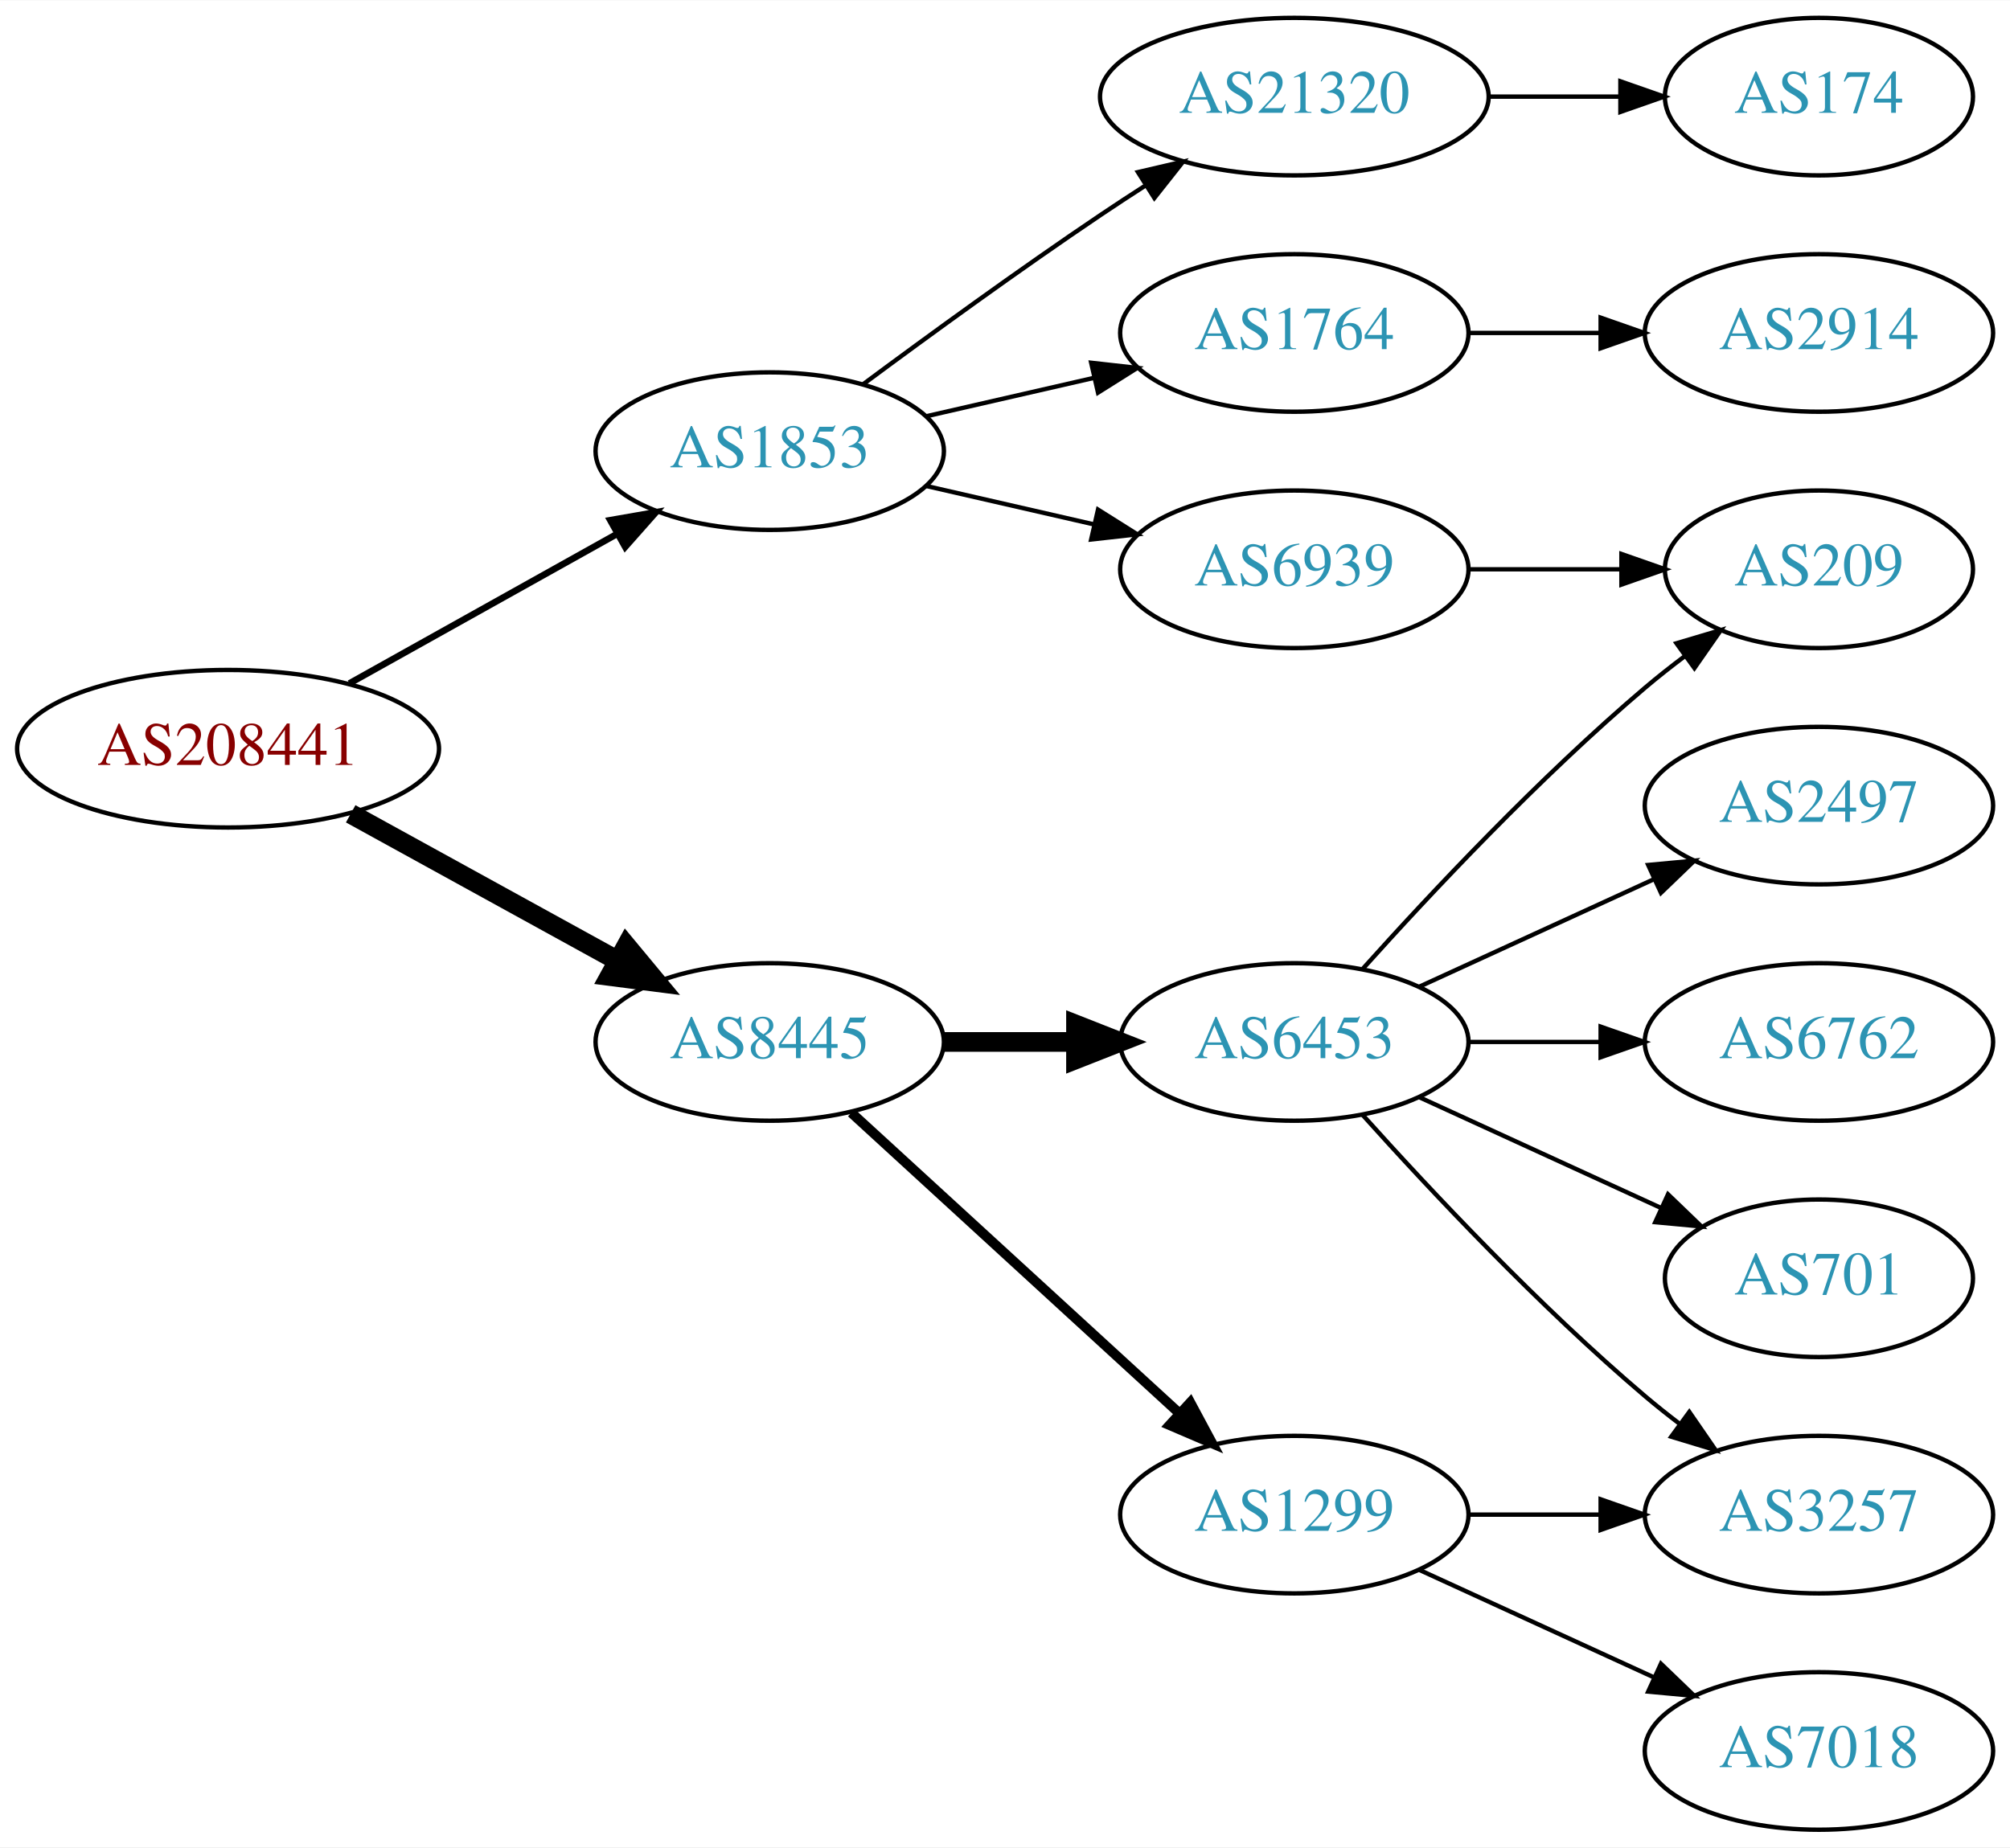
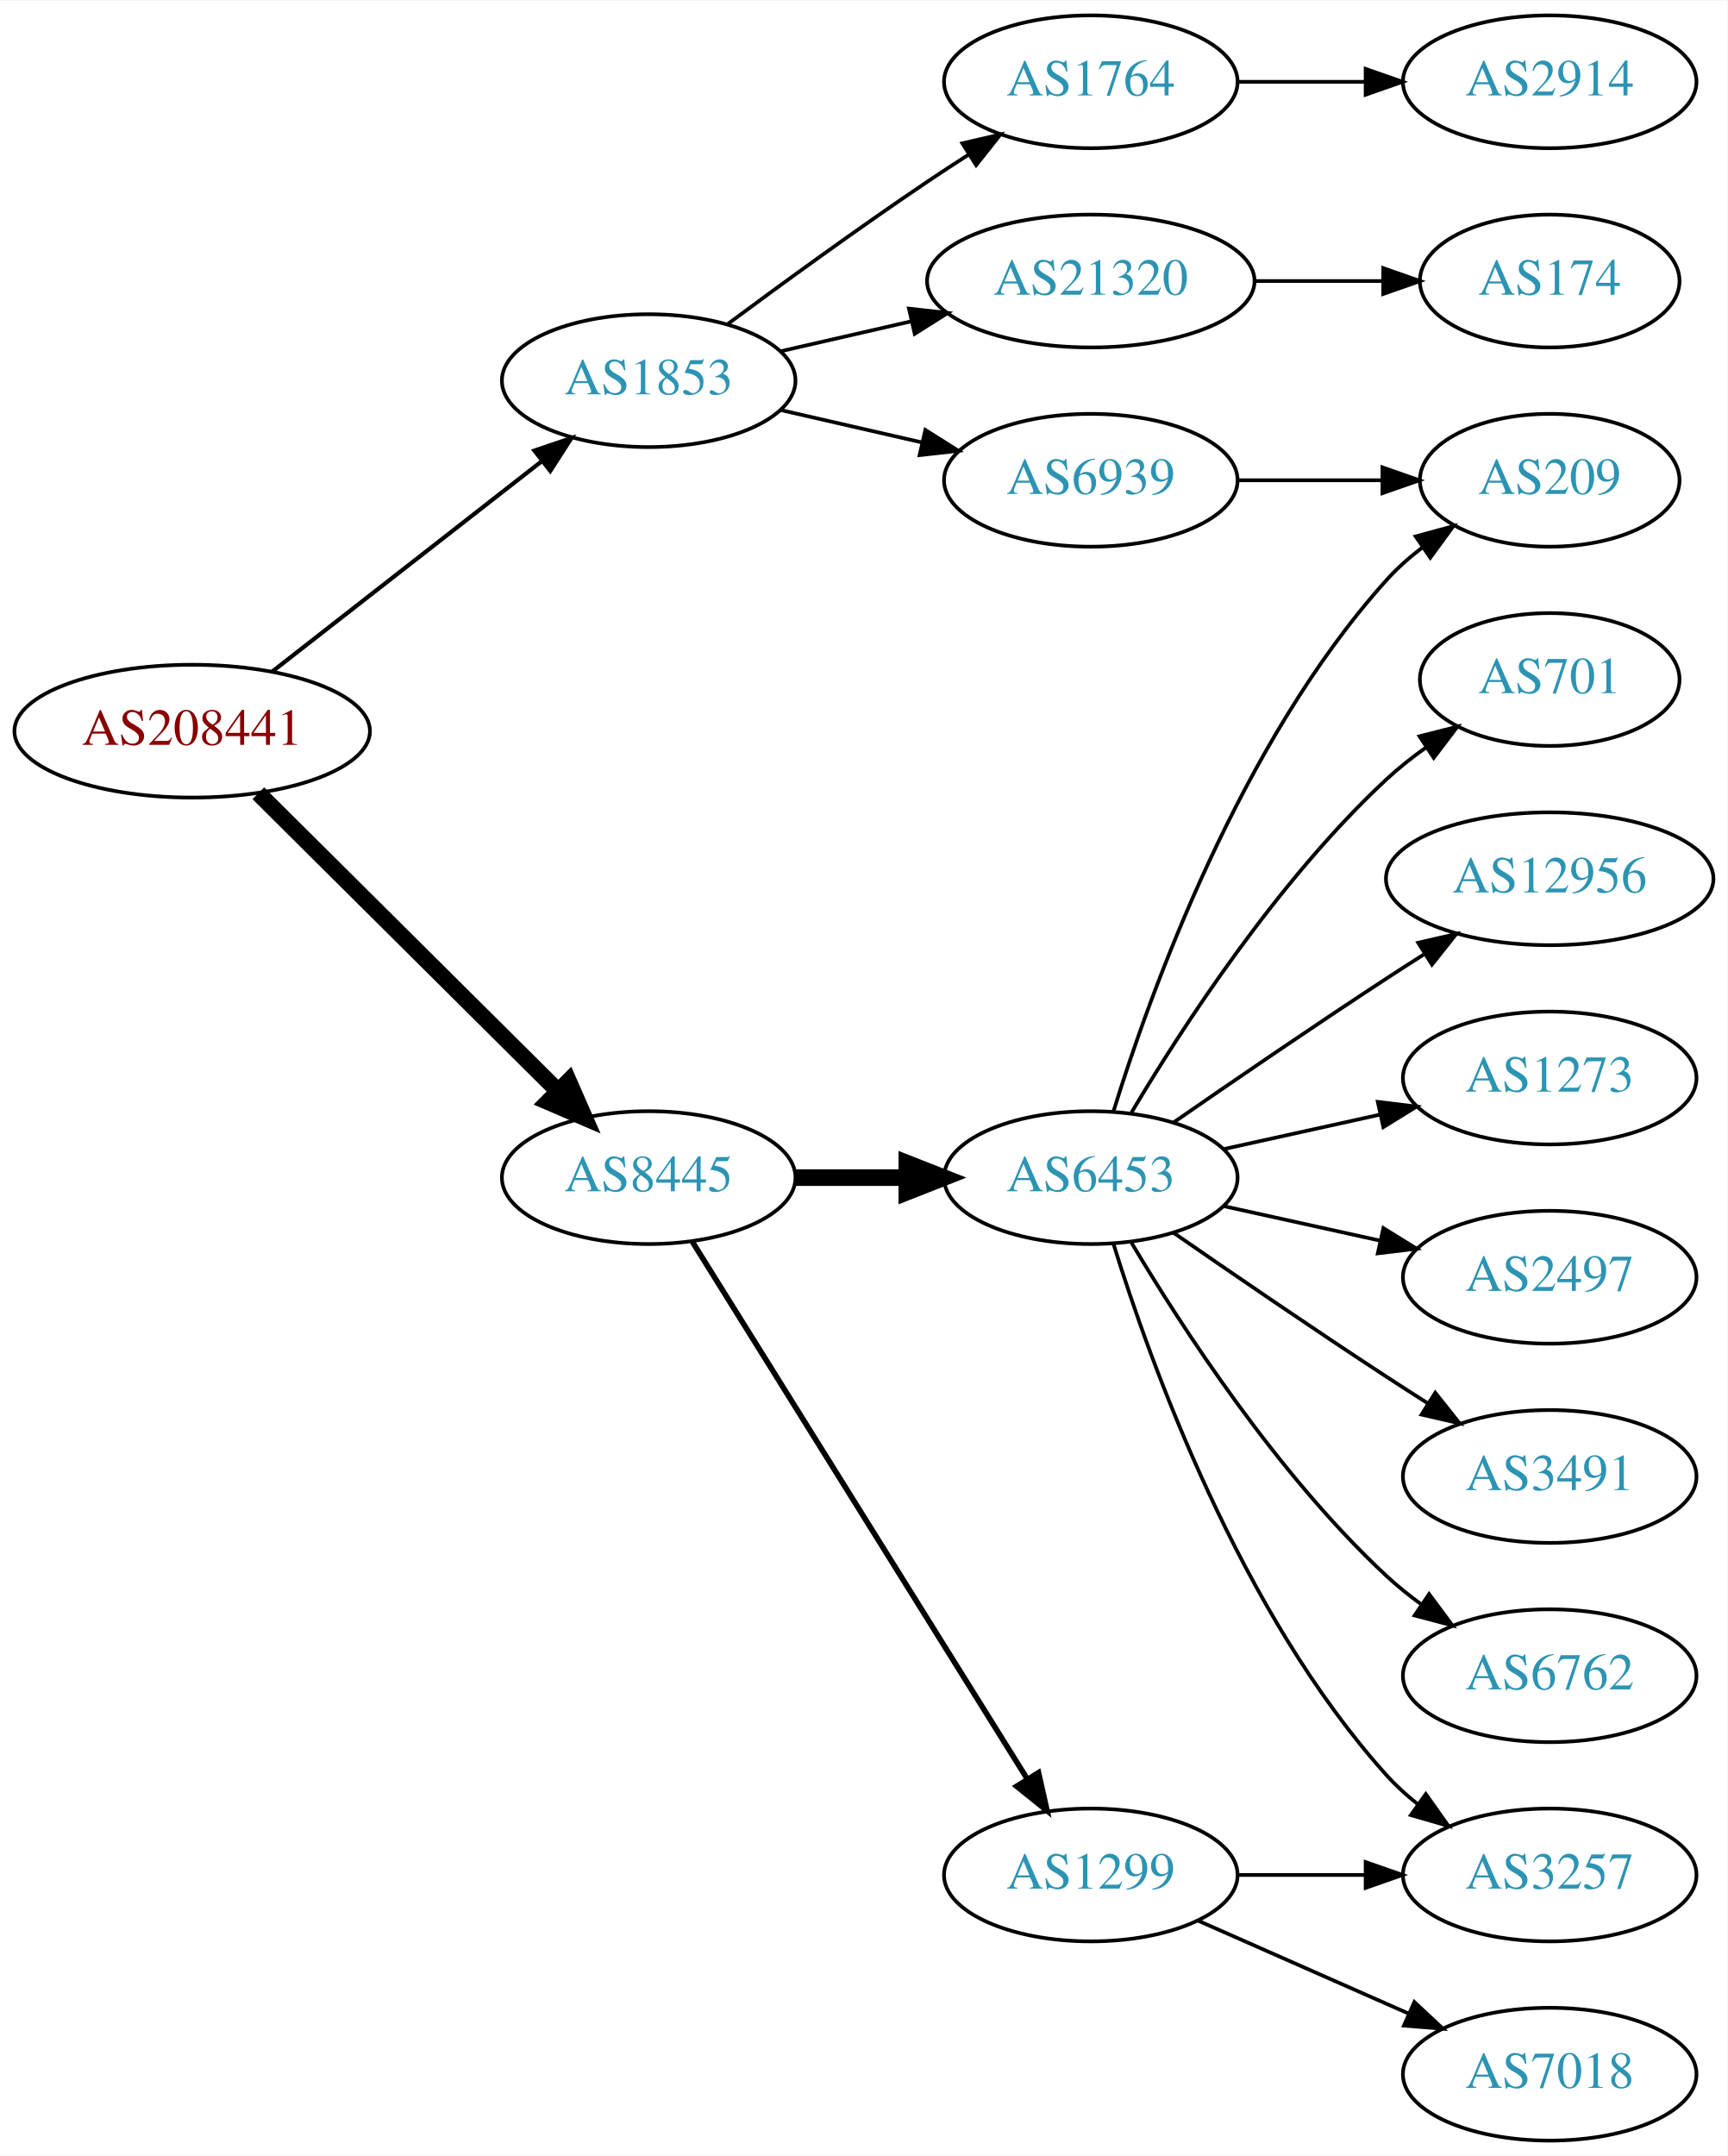
- <svg xmlns="http://www.w3.org/2000/svg" xmlns:xlink="http://www.w3.org/1999/xlink" width="459pt" height="422pt" viewBox="0.00 0.00 459.17 422.00">
-   <g id="graph0" class="graph" transform="scale(1 1) rotate(0) translate(4 418)">
-     <polygon fill="white" stroke="none" points="-4,4 -4,-418 455.17,-418 455.17,4 -4,4" />
+ <svg xmlns="http://www.w3.org/2000/svg" xmlns:xlink="http://www.w3.org/1999/xlink" width="468pt" height="584pt" viewBox="0.00 0.00 468.27 584.00">
+   <g id="graph0" class="graph" transform="scale(1 1) rotate(0) translate(4 580)">
+     <polygon fill="white" stroke="none" points="-4,4 -4,-580 464.269,-580 464.269,4 -4,4" />
    <g id="node1" class="node">
      <g id="a_node1">
        <a xlink:href="/asn/208441" xlink:title="AS208441 ~ Amt der Salzburger Landesregierung [AT]">
-           <ellipse fill="#ffffff" stroke="black" cx="48.096" cy="-247" rx="48.192" ry="18" />
-           <text text-anchor="middle" x="48.096" y="-243.3" font-family="Times,serif" font-size="14.00" fill="#880000">AS208441</text>
+           <ellipse fill="#ffffff" stroke="black" cx="48.096" cy="-382" rx="48.192" ry="18" />
+           <text text-anchor="middle" x="48.096" y="-378.3" font-family="Times,serif" font-size="14.00" fill="#880000">AS208441</text>
        </a>
      </g>
    </g>
    <g id="node2" class="node">
      <g id="a_node2">
        <a xlink:href="/asn/1853" xlink:title="AS1853 ~ ACOnet Backbone [AT]">
-           <ellipse fill="#ffffff" stroke="black" cx="171.838" cy="-315" rx="39.794" ry="18" />
-           <text text-anchor="middle" x="171.838" y="-311.3" font-family="Times,serif" font-size="14.00" fill="#2c94b3">AS1853</text>
+           <ellipse fill="#ffffff" stroke="black" cx="171.838" cy="-477" rx="39.794" ry="18" />
+           <text text-anchor="middle" x="171.838" y="-473.3" font-family="Times,serif" font-size="14.00" fill="#2c94b3">AS1853</text>
        </a>
      </g>
    </g>
    <g id="edge1" class="edge">
-       <path fill="none" stroke="black" stroke-width="1.5" d="M75.813,-261.923C93.819,-271.981 117.721,-285.331 137.048,-296.126" />
-       <polygon fill="black" stroke="black" stroke-width="1.5" points="135.407,-299.219 145.845,-301.04 138.821,-293.108 135.407,-299.219" />
+       <path fill="none" stroke="black" stroke-width="1.125" d="M69.748,-398.115C89.839,-413.794 120.512,-437.729 142.802,-455.122" />
+       <polygon fill="black" stroke="black" stroke-width="1.125" points="140.857,-458.045 150.894,-461.437 145.164,-452.526 140.857,-458.045" />
    </g>
    <g id="node3" class="node">
      <g id="a_node3">
        <a xlink:href="/asn/8445" xlink:title="AS8445 ~ SALZBURG-AG-AS [AT]">
-           <ellipse fill="#ffffff" stroke="black" cx="171.838" cy="-180" rx="39.794" ry="18" />
-           <text text-anchor="middle" x="171.838" y="-176.3" font-family="Times,serif" font-size="14.00" fill="#2c94b3">AS8445</text>
+           <ellipse fill="#ffffff" stroke="black" cx="171.838" cy="-261" rx="39.794" ry="18" />
+           <text text-anchor="middle" x="171.838" y="-257.3" font-family="Times,serif" font-size="14.00" fill="#2c94b3">AS8445</text>
        </a>
      </g>
    </g>
    <g id="edge2" class="edge">
-       <path fill="none" stroke="black" stroke-width="4.5" d="M76.114,-232.131C94.054,-222.258 117.746,-209.219 136.947,-198.652" />
-       <polygon fill="black" stroke="black" stroke-width="4.5" points="139.105,-201.958 145.968,-193.687 135.308,-195.059 139.105,-201.958" />
+       <path fill="none" stroke="black" stroke-width="4.5" d="M66.023,-365.175C87.129,-344.198 123.327,-308.222 147.17,-284.523" />
+       <polygon fill="black" stroke="black" stroke-width="4.5" points="150.126,-287.137 154.443,-277.295 144.575,-281.552 150.126,-287.137" />
    </g>
    <g id="node4" class="node">
      <g id="a_node4">
-         <a xlink:href="/asn/1764" xlink:title="AS1764 ~ NEXTLAYER-AS [AT]">
-           <ellipse fill="#ffffff" stroke="black" cx="291.681" cy="-342" rx="39.794" ry="18" />
-           <text text-anchor="middle" x="291.681" y="-338.3" font-family="Times,serif" font-size="14.00" fill="#2c94b3">AS1764</text>
+         <a xlink:href="/asn/21320" xlink:title="AS21320 ~ GEANT Vereniging [EU]">
+           <ellipse fill="#ffffff" stroke="black" cx="291.681" cy="-504" rx="44.393" ry="18" />
+           <text text-anchor="middle" x="291.681" y="-500.3" font-family="Times,serif" font-size="14.00" fill="#2c94b3">AS21320</text>
        </a>
      </g>
    </g>
    <g id="edge3" class="edge">
-       <path fill="none" stroke="black" d="M207.557,-322.955C219.557,-325.704 233.178,-328.825 245.871,-331.733" />
-       <polygon fill="black" stroke="black" points="245.273,-335.187 255.802,-334.009 246.836,-328.364 245.273,-335.187" />
+       <path fill="none" stroke="black" d="M207.557,-484.955C218.696,-487.507 231.231,-490.379 243.124,-493.104" />
+       <polygon fill="black" stroke="black" points="242.389,-496.526 252.918,-495.348 243.953,-489.703 242.389,-496.526" />
    </g>
    <g id="node5" class="node">
      <g id="a_node5">
        <a xlink:href="/asn/6939" xlink:title="AS6939 ~ Hurricane Electric LLC [US]">
-           <ellipse fill="#ffffff" stroke="black" cx="291.681" cy="-288" rx="39.794" ry="18" />
-           <text text-anchor="middle" x="291.681" y="-284.3" font-family="Times,serif" font-size="14.00" fill="#2c94b3">AS6939</text>
+           <ellipse fill="#ffffff" stroke="black" cx="291.681" cy="-450" rx="39.794" ry="18" />
+           <text text-anchor="middle" x="291.681" y="-446.3" font-family="Times,serif" font-size="14.00" fill="#2c94b3">AS6939</text>
        </a>
      </g>
    </g>
    <g id="edge4" class="edge">
-       <path fill="none" stroke="black" d="M207.557,-307.045C219.557,-304.296 233.178,-301.175 245.871,-298.267" />
-       <polygon fill="black" stroke="black" points="246.836,-301.636 255.802,-295.991 245.273,-294.813 246.836,-301.636" />
+       <path fill="none" stroke="black" d="M207.557,-469.045C219.557,-466.296 233.178,-463.175 245.871,-460.267" />
+       <polygon fill="black" stroke="black" points="246.836,-463.636 255.802,-457.991 245.273,-456.813 246.836,-463.636" />
    </g>
    <g id="node6" class="node">
      <g id="a_node6">
-         <a xlink:href="/asn/21320" xlink:title="AS21320 ~ GEANT Vereniging [EU]">
-           <ellipse fill="#ffffff" stroke="black" cx="291.681" cy="-396" rx="44.393" ry="18" />
-           <text text-anchor="middle" x="291.681" y="-392.3" font-family="Times,serif" font-size="14.00" fill="#2c94b3">AS21320</text>
+         <a xlink:href="/asn/1764" xlink:title="AS1764 ~ NEXTLAYER-AS [AT]">
+           <ellipse fill="#ffffff" stroke="black" cx="291.681" cy="-558" rx="39.794" ry="18" />
+           <text text-anchor="middle" x="291.681" y="-554.3" font-family="Times,serif" font-size="14.00" fill="#2c94b3">AS1764</text>
        </a>
      </g>
    </g>
    <g id="edge5" class="edge">
-       <path fill="none" stroke="black" d="M193.168,-330.277C208.031,-341.304 228.775,-356.407 247.484,-369 250.774,-371.215 254.237,-373.482 257.711,-375.715" />
-       <polygon fill="black" stroke="black" points="255.959,-378.748 266.279,-381.148 259.708,-372.837 255.959,-378.748" />
+       <path fill="none" stroke="black" d="M193.168,-492.277C208.031,-503.304 228.775,-518.407 247.484,-531 251.033,-533.389 254.784,-535.839 258.532,-538.242" />
+       <polygon fill="black" stroke="black" points="256.858,-541.325 267.181,-543.712 260.6,-535.409 256.858,-541.325" />
    </g>
    <g id="node10" class="node">
      <g id="a_node10">
+         <a xlink:href="/asn/6453" xlink:title="AS6453 ~ TATA COMMUNICATIONS (AMERICA) INC [US]">
+           <ellipse fill="#ffffff" stroke="black" cx="291.681" cy="-261" rx="39.794" ry="18" />
+           <text text-anchor="middle" x="291.681" y="-257.3" font-family="Times,serif" font-size="14.00" fill="#2c94b3">AS6453</text>
+         </a>
+       </g>
+     </g>
+     <g id="edge9" class="edge">
+       <path fill="none" stroke="black" stroke-width="4.5" d="M211.751,-261C221.304,-261 231.654,-261 241.616,-261" />
+       <polygon fill="black" stroke="black" stroke-width="4.5" points="241.809,-264.938 251.809,-261 241.809,-257.063 241.809,-264.938" />
+     </g>
+     <g id="node11" class="node">
+       <g id="a_node11">
        <a xlink:href="/asn/1299" xlink:title="AS1299 ~ Telia Carrier [EU]">
          <ellipse fill="#ffffff" stroke="black" cx="291.681" cy="-72" rx="39.794" ry="18" />
          <text text-anchor="middle" x="291.681" y="-68.3" font-family="Times,serif" font-size="14.00" fill="#2c94b3">AS1299</text>
        </a>
      </g>
    </g>
-     <g id="edge9" class="edge">
-       <path fill="none" stroke="black" stroke-width="2.25" d="M190.48,-163.831C210.353,-145.618 242.815,-115.867 265.384,-95.183" />
-       <polygon fill="black" stroke="black" stroke-width="2.25" points="267.91,-97.616 272.918,-88.279 263.181,-92.455 267.91,-97.616" />
-     </g>
-     <g id="node11" class="node">
-       <g id="a_node11">
-         <a xlink:href="/asn/6453" xlink:title="AS6453 ~ TATA COMMUNICATIONS (AMERICA) INC [US]">
-           <ellipse fill="#ffffff" stroke="black" cx="291.681" cy="-180" rx="39.794" ry="18" />
-           <text text-anchor="middle" x="291.681" y="-176.3" font-family="Times,serif" font-size="14.00" fill="#2c94b3">AS6453</text>
-         </a>
-       </g>
-     </g>
    <g id="edge10" class="edge">
-       <path fill="none" stroke="black" stroke-width="4.5" d="M211.751,-180C221.304,-180 231.654,-180 241.616,-180" />
-       <polygon fill="black" stroke="black" stroke-width="4.5" points="241.809,-183.938 251.809,-180 241.809,-176.063 241.809,-183.938" />
+       <path fill="none" stroke="black" stroke-width="1.5" d="M183.713,-243.558C204.496,-210.225 249.957,-137.314 274.386,-98.134" />
+       <polygon fill="black" stroke="black" stroke-width="1.5" points="277.511,-99.737 279.832,-89.4 271.571,-96.034 277.511,-99.737" />
    </g>
    <g id="node7" class="node">
      <g id="a_node7">
-         <a xlink:href="/asn/2914" xlink:title="AS2914 ~ NTT America, Inc. [US]">
-           <ellipse fill="#ffffff" stroke="black" cx="411.523" cy="-342" rx="39.794" ry="18" />
-           <text text-anchor="middle" x="411.523" y="-338.3" font-family="Times,serif" font-size="14.00" fill="#2c94b3">AS2914</text>
+         <a xlink:href="/asn/174" xlink:title="AS174 ~ Cogent Communications [US]">
+           <ellipse fill="#ffffff" stroke="black" cx="416.073" cy="-504" rx="35.194" ry="18" />
+           <text text-anchor="middle" x="416.073" y="-500.3" font-family="Times,serif" font-size="14.00" fill="#2c94b3">AS174</text>
        </a>
      </g>
    </g>
    <g id="edge6" class="edge">
-       <path fill="none" stroke="black" d="M331.593,-342C341.146,-342 351.496,-342 361.459,-342" />
-       <polygon fill="black" stroke="black" points="361.651,-345.5 371.651,-342 361.651,-338.5 361.651,-345.5" />
+       <path fill="none" stroke="black" d="M336.176,-504C347.434,-504 359.566,-504 370.859,-504" />
+       <polygon fill="black" stroke="black" points="370.947,-507.5 380.947,-504 370.947,-500.5 370.947,-507.5" />
    </g>
    <g id="node8" class="node">
      <g id="a_node8">
        <a xlink:href="/asn/209" xlink:title="AS209 ~ CenturyLink Communications, LLC [US]">
-           <ellipse fill="#ffffff" stroke="black" cx="411.523" cy="-288" rx="35.194" ry="18" />
-           <text text-anchor="middle" x="411.523" y="-284.3" font-family="Times,serif" font-size="14.00" fill="#2c94b3">AS209</text>
+           <ellipse fill="#ffffff" stroke="black" cx="416.073" cy="-450" rx="35.194" ry="18" />
+           <text text-anchor="middle" x="416.073" y="-446.3" font-family="Times,serif" font-size="14.00" fill="#2c94b3">AS209</text>
        </a>
      </g>
    </g>
    <g id="edge7" class="edge">
-       <path fill="none" stroke="black" d="M331.593,-288C342.68,-288 354.839,-288 366.222,-288" />
-       <polygon fill="black" stroke="black" points="366.404,-291.5 376.404,-288 366.403,-284.5 366.404,-291.5" />
+       <path fill="none" stroke="black" d="M331.406,-450C343.895,-450 357.834,-450 370.698,-450" />
+       <polygon fill="black" stroke="black" points="370.735,-453.5 380.735,-450 370.735,-446.5 370.735,-453.5" />
    </g>
    <g id="node9" class="node">
      <g id="a_node9">
-         <a xlink:href="/asn/174" xlink:title="AS174 ~ Cogent Communications [US]">
-           <ellipse fill="#ffffff" stroke="black" cx="411.523" cy="-396" rx="35.194" ry="18" />
-           <text text-anchor="middle" x="411.523" y="-392.3" font-family="Times,serif" font-size="14.00" fill="#2c94b3">AS174</text>
+         <a xlink:href="/asn/2914" xlink:title="AS2914 ~ NTT America, Inc. [US]">
+           <ellipse fill="#ffffff" stroke="black" cx="416.073" cy="-558" rx="39.794" ry="18" />
+           <text text-anchor="middle" x="416.073" y="-554.3" font-family="Times,serif" font-size="14.00" fill="#2c94b3">AS2914</text>
        </a>
      </g>
    </g>
    <g id="edge8" class="edge">
-       <path fill="none" stroke="black" d="M335.892,-396C345.74,-396 356.219,-396 366.116,-396" />
-       <polygon fill="black" stroke="black" points="366.168,-399.5 376.168,-396 366.168,-392.5 366.168,-399.5" />
+       <path fill="none" stroke="black" d="M331.406,-558C342.344,-558 354.395,-558 365.861,-558" />
+       <polygon fill="black" stroke="black" points="366.179,-561.5 376.179,-558 366.179,-554.5 366.179,-561.5" />
+     </g>
+     <g id="edge17" class="edge">
+       <path fill="none" stroke="black" d="M297.818,-278.94C307.721,-310.979 332.059,-378.812 371.877,-423 374.74,-426.178 378.064,-429.119 381.572,-431.8" />
+       <polygon fill="black" stroke="black" points="379.738,-434.786 389.961,-437.569 383.705,-429.018 379.738,-434.786" />
    </g>
    <g id="node12" class="node">
      <g id="a_node12">
-         <a xlink:href="/asn/7018" xlink:title="AS7018 ~ AT&amp;T Services, Inc. [US]">
-           <ellipse fill="#ffffff" stroke="black" cx="411.523" cy="-18" rx="39.794" ry="18" />
-           <text text-anchor="middle" x="411.523" y="-14.3" font-family="Times,serif" font-size="14.00" fill="#2c94b3">AS7018</text>
+         <a xlink:href="/asn/3491" xlink:title="AS3491 ~ PCCW Global, Inc. [US]">
+           <ellipse fill="#ffffff" stroke="black" cx="416.073" cy="-180" rx="39.794" ry="18" />
+           <text text-anchor="middle" x="416.073" y="-176.3" font-family="Times,serif" font-size="14.00" fill="#2c94b3">AS3491</text>
        </a>
      </g>
    </g>
    <g id="edge11" class="edge">
-       <path fill="none" stroke="black" d="M320.309,-59.339C336.266,-52.027 356.537,-42.739 373.82,-34.819" />
-       <polygon fill="black" stroke="black" points="375.434,-37.929 383.067,-30.581 372.518,-31.565 375.434,-37.929" />
+       <path fill="none" stroke="black" d="M314.038,-246.099C329.889,-235.123 352.092,-219.921 371.877,-207 375.459,-204.661 379.229,-202.241 382.989,-199.856" />
+       <polygon fill="black" stroke="black" points="385.052,-202.693 391.65,-194.404 381.323,-196.769 385.052,-202.693" />
    </g>
    <g id="node13" class="node">
      <g id="a_node13">
-         <a xlink:href="/asn/3257" xlink:title="AS3257 ~ GTT [DE]">
-           <ellipse fill="#ffffff" stroke="black" cx="411.523" cy="-72" rx="39.794" ry="18" />
-           <text text-anchor="middle" x="411.523" y="-68.3" font-family="Times,serif" font-size="14.00" fill="#2c94b3">AS3257</text>
+         <a xlink:href="/asn/6762" xlink:title="AS6762 ~ TELECOM ITALIA SPARKLE S.p.A. [IT]">
+           <ellipse fill="#ffffff" stroke="black" cx="416.073" cy="-126" rx="39.794" ry="18" />
+           <text text-anchor="middle" x="416.073" y="-122.3" font-family="Times,serif" font-size="14.00" fill="#2c94b3">AS6762</text>
        </a>
      </g>
    </g>
    <g id="edge12" class="edge">
-       <path fill="none" stroke="black" d="M331.593,-72C341.146,-72 351.496,-72 361.459,-72" />
-       <polygon fill="black" stroke="black" points="361.651,-75.5 371.651,-72 361.651,-68.5 361.651,-75.5" />
-     </g>
-     <g id="edge13" class="edge">
-       <path fill="none" stroke="black" d="M307.327,-196.725C322.627,-213.765 347.725,-240.523 371.877,-261 374.729,-263.418 377.794,-265.833 380.905,-268.169" />
-       <polygon fill="black" stroke="black" points="378.978,-271.095 389.133,-274.116 383.078,-265.422 378.978,-271.095" />
-     </g>
-     <g id="edge15" class="edge">
-       <path fill="none" stroke="black" d="M307.327,-163.275C322.627,-146.235 347.725,-119.477 371.877,-99 374.374,-96.883 377.034,-94.768 379.746,-92.707" />
-       <polygon fill="black" stroke="black" points="381.912,-95.459 387.922,-86.734 377.782,-89.806 381.912,-95.459" />
+       <path fill="none" stroke="black" d="M302.726,-243.329C316.297,-220.528 342.23,-180.528 371.877,-153 374.783,-150.301 377.996,-147.72 381.32,-145.297" />
+       <polygon fill="black" stroke="black" points="383.38,-148.13 389.698,-139.625 379.455,-142.333 383.38,-148.13" />
    </g>
    <g id="node14" class="node">
      <g id="a_node14">
        <a xlink:href="/asn/701" xlink:title="AS701 ~ UUNET [US]">
-           <ellipse fill="#ffffff" stroke="black" cx="411.523" cy="-126" rx="35.194" ry="18" />
-           <text text-anchor="middle" x="411.523" y="-122.3" font-family="Times,serif" font-size="14.00" fill="#2c94b3">AS701</text>
-         </a>
-       </g>
-     </g>
-     <g id="edge14" class="edge">
-       <path fill="none" stroke="black" d="M320.309,-167.339C336.726,-159.817 357.707,-150.202 375.304,-142.139" />
-       <polygon fill="black" stroke="black" points="377.048,-145.189 384.681,-137.842 374.132,-138.826 377.048,-145.189" />
+           <ellipse fill="#ffffff" stroke="black" cx="416.073" cy="-396" rx="35.194" ry="18" />
+           <text text-anchor="middle" x="416.073" y="-392.3" font-family="Times,serif" font-size="14.00" fill="#2c94b3">AS701</text>
+         </a>
+       </g>
+     </g>
+     <g id="edge13" class="edge">
+       <path fill="none" stroke="black" d="M302.726,-278.671C316.297,-301.472 342.23,-341.472 371.877,-369 375.174,-372.061 378.866,-374.972 382.667,-377.672" />
+       <polygon fill="black" stroke="black" points="380.778,-380.619 391.048,-383.22 384.642,-374.781 380.778,-380.619" />
    </g>
    <g id="node15" class="node">
      <g id="a_node15">
-         <a xlink:href="/asn/2497" xlink:title="AS2497 ~ Internet Initiative Japan Inc. [JP]">
-           <ellipse fill="#ffffff" stroke="black" cx="411.523" cy="-234" rx="39.794" ry="18" />
-           <text text-anchor="middle" x="411.523" y="-230.3" font-family="Times,serif" font-size="14.00" fill="#2c94b3">AS2497</text>
-         </a>
-       </g>
-     </g>
-     <g id="edge16" class="edge">
-       <path fill="none" stroke="black" d="M320.309,-192.661C336.266,-199.973 356.537,-209.261 373.82,-217.181" />
-       <polygon fill="black" stroke="black" points="372.518,-220.435 383.067,-221.419 375.434,-214.071 372.518,-220.435" />
+         <a xlink:href="/asn/12956" xlink:title="AS12956 ~ TELXIUS [ES]">
+           <ellipse fill="#ffffff" stroke="black" cx="416.073" cy="-342" rx="44.393" ry="18" />
+           <text text-anchor="middle" x="416.073" y="-338.3" font-family="Times,serif" font-size="14.00" fill="#2c94b3">AS12956</text>
+         </a>
+       </g>
+     </g>
+     <g id="edge14" class="edge">
+       <path fill="none" stroke="black" d="M314.038,-275.901C329.889,-286.877 352.092,-302.079 371.877,-315 375.197,-317.169 378.68,-319.406 382.166,-321.621" />
+       <polygon fill="black" stroke="black" points="380.422,-324.66 390.748,-327.032 384.155,-318.738 380.422,-324.66" />
    </g>
    <g id="node16" class="node">
      <g id="a_node16">
-         <a xlink:href="/asn/6762" xlink:title="AS6762 ~ TELECOM ITALIA SPARKLE S.p.A. [IT]">
-           <ellipse fill="#ffffff" stroke="black" cx="411.523" cy="-180" rx="39.794" ry="18" />
-           <text text-anchor="middle" x="411.523" y="-176.3" font-family="Times,serif" font-size="14.00" fill="#2c94b3">AS6762</text>
-         </a>
-       </g>
-     </g>
-     <g id="edge17" class="edge">
-       <path fill="none" stroke="black" d="M331.593,-180C341.146,-180 351.496,-180 361.459,-180" />
-       <polygon fill="black" stroke="black" points="361.651,-183.5 371.651,-180 361.651,-176.5 361.651,-183.5" />
+         <a xlink:href="/asn/3257" xlink:title="AS3257 ~ GTT [DE]">
+           <ellipse fill="#ffffff" stroke="black" cx="416.073" cy="-72" rx="39.794" ry="18" />
+           <text text-anchor="middle" x="416.073" y="-68.3" font-family="Times,serif" font-size="14.00" fill="#2c94b3">AS3257</text>
+         </a>
+       </g>
+     </g>
+     <g id="edge15" class="edge">
+       <path fill="none" stroke="black" d="M297.818,-243.06C307.721,-211.021 332.059,-143.188 371.877,-99 374.393,-96.208 377.264,-93.599 380.303,-91.188" />
+       <polygon fill="black" stroke="black" points="382.487,-93.93 388.611,-85.285 378.432,-88.224 382.487,-93.93" />
+     </g>
+     <g id="node17" class="node">
+       <g id="a_node17">
+         <a xlink:href="/asn/1273" xlink:title="AS1273 ~ Vodafone Group PLC [EU]">
+           <ellipse fill="#ffffff" stroke="black" cx="416.073" cy="-288" rx="39.794" ry="18" />
+           <text text-anchor="middle" x="416.073" y="-284.3" font-family="Times,serif" font-size="14.00" fill="#2c94b3">AS1273</text>
+         </a>
+       </g>
+     </g>
+     <g id="edge16" class="edge">
+       <path fill="none" stroke="black" d="M327.753,-268.737C340.94,-271.646 356.12,-274.995 370.086,-278.076" />
+       <polygon fill="black" stroke="black" points="369.476,-281.525 379.995,-280.262 370.984,-274.69 369.476,-281.525" />
+     </g>
+     <g id="node18" class="node">
+       <g id="a_node18">
+         <a xlink:href="/asn/2497" xlink:title="AS2497 ~ Internet Initiative Japan Inc. [JP]">
+           <ellipse fill="#ffffff" stroke="black" cx="416.073" cy="-234" rx="39.794" ry="18" />
+           <text text-anchor="middle" x="416.073" y="-230.3" font-family="Times,serif" font-size="14.00" fill="#2c94b3">AS2497</text>
+         </a>
+       </g>
+     </g>
+     <g id="edge18" class="edge">
+       <path fill="none" stroke="black" d="M327.753,-253.263C340.94,-250.354 356.12,-247.005 370.086,-243.924" />
+       <polygon fill="black" stroke="black" points="370.984,-247.31 379.995,-241.738 369.476,-240.475 370.984,-247.31" />
+     </g>
+     <g id="edge20" class="edge">
+       <path fill="none" stroke="black" d="M331.406,-72C342.344,-72 354.395,-72 365.861,-72" />
+       <polygon fill="black" stroke="black" points="366.179,-75.5 376.179,-72 366.179,-68.5 366.179,-75.5" />
+     </g>
+     <g id="node19" class="node">
+       <g id="a_node19">
+         <a xlink:href="/asn/7018" xlink:title="AS7018 ~ AT&amp;T Services, Inc. [US]">
+           <ellipse fill="#ffffff" stroke="black" cx="416.073" cy="-18" rx="39.794" ry="18" />
+           <text text-anchor="middle" x="416.073" y="-14.3" font-family="Times,serif" font-size="14.00" fill="#2c94b3">AS7018</text>
+         </a>
+       </g>
+     </g>
+     <g id="edge19" class="edge">
+       <path fill="none" stroke="black" d="M320.76,-59.611C337.708,-52.134 359.505,-42.517 377.874,-34.412" />
+       <polygon fill="black" stroke="black" points="379.388,-37.57 387.124,-30.331 376.562,-31.166 379.388,-37.57" />
    </g>
  </g>
</svg>
